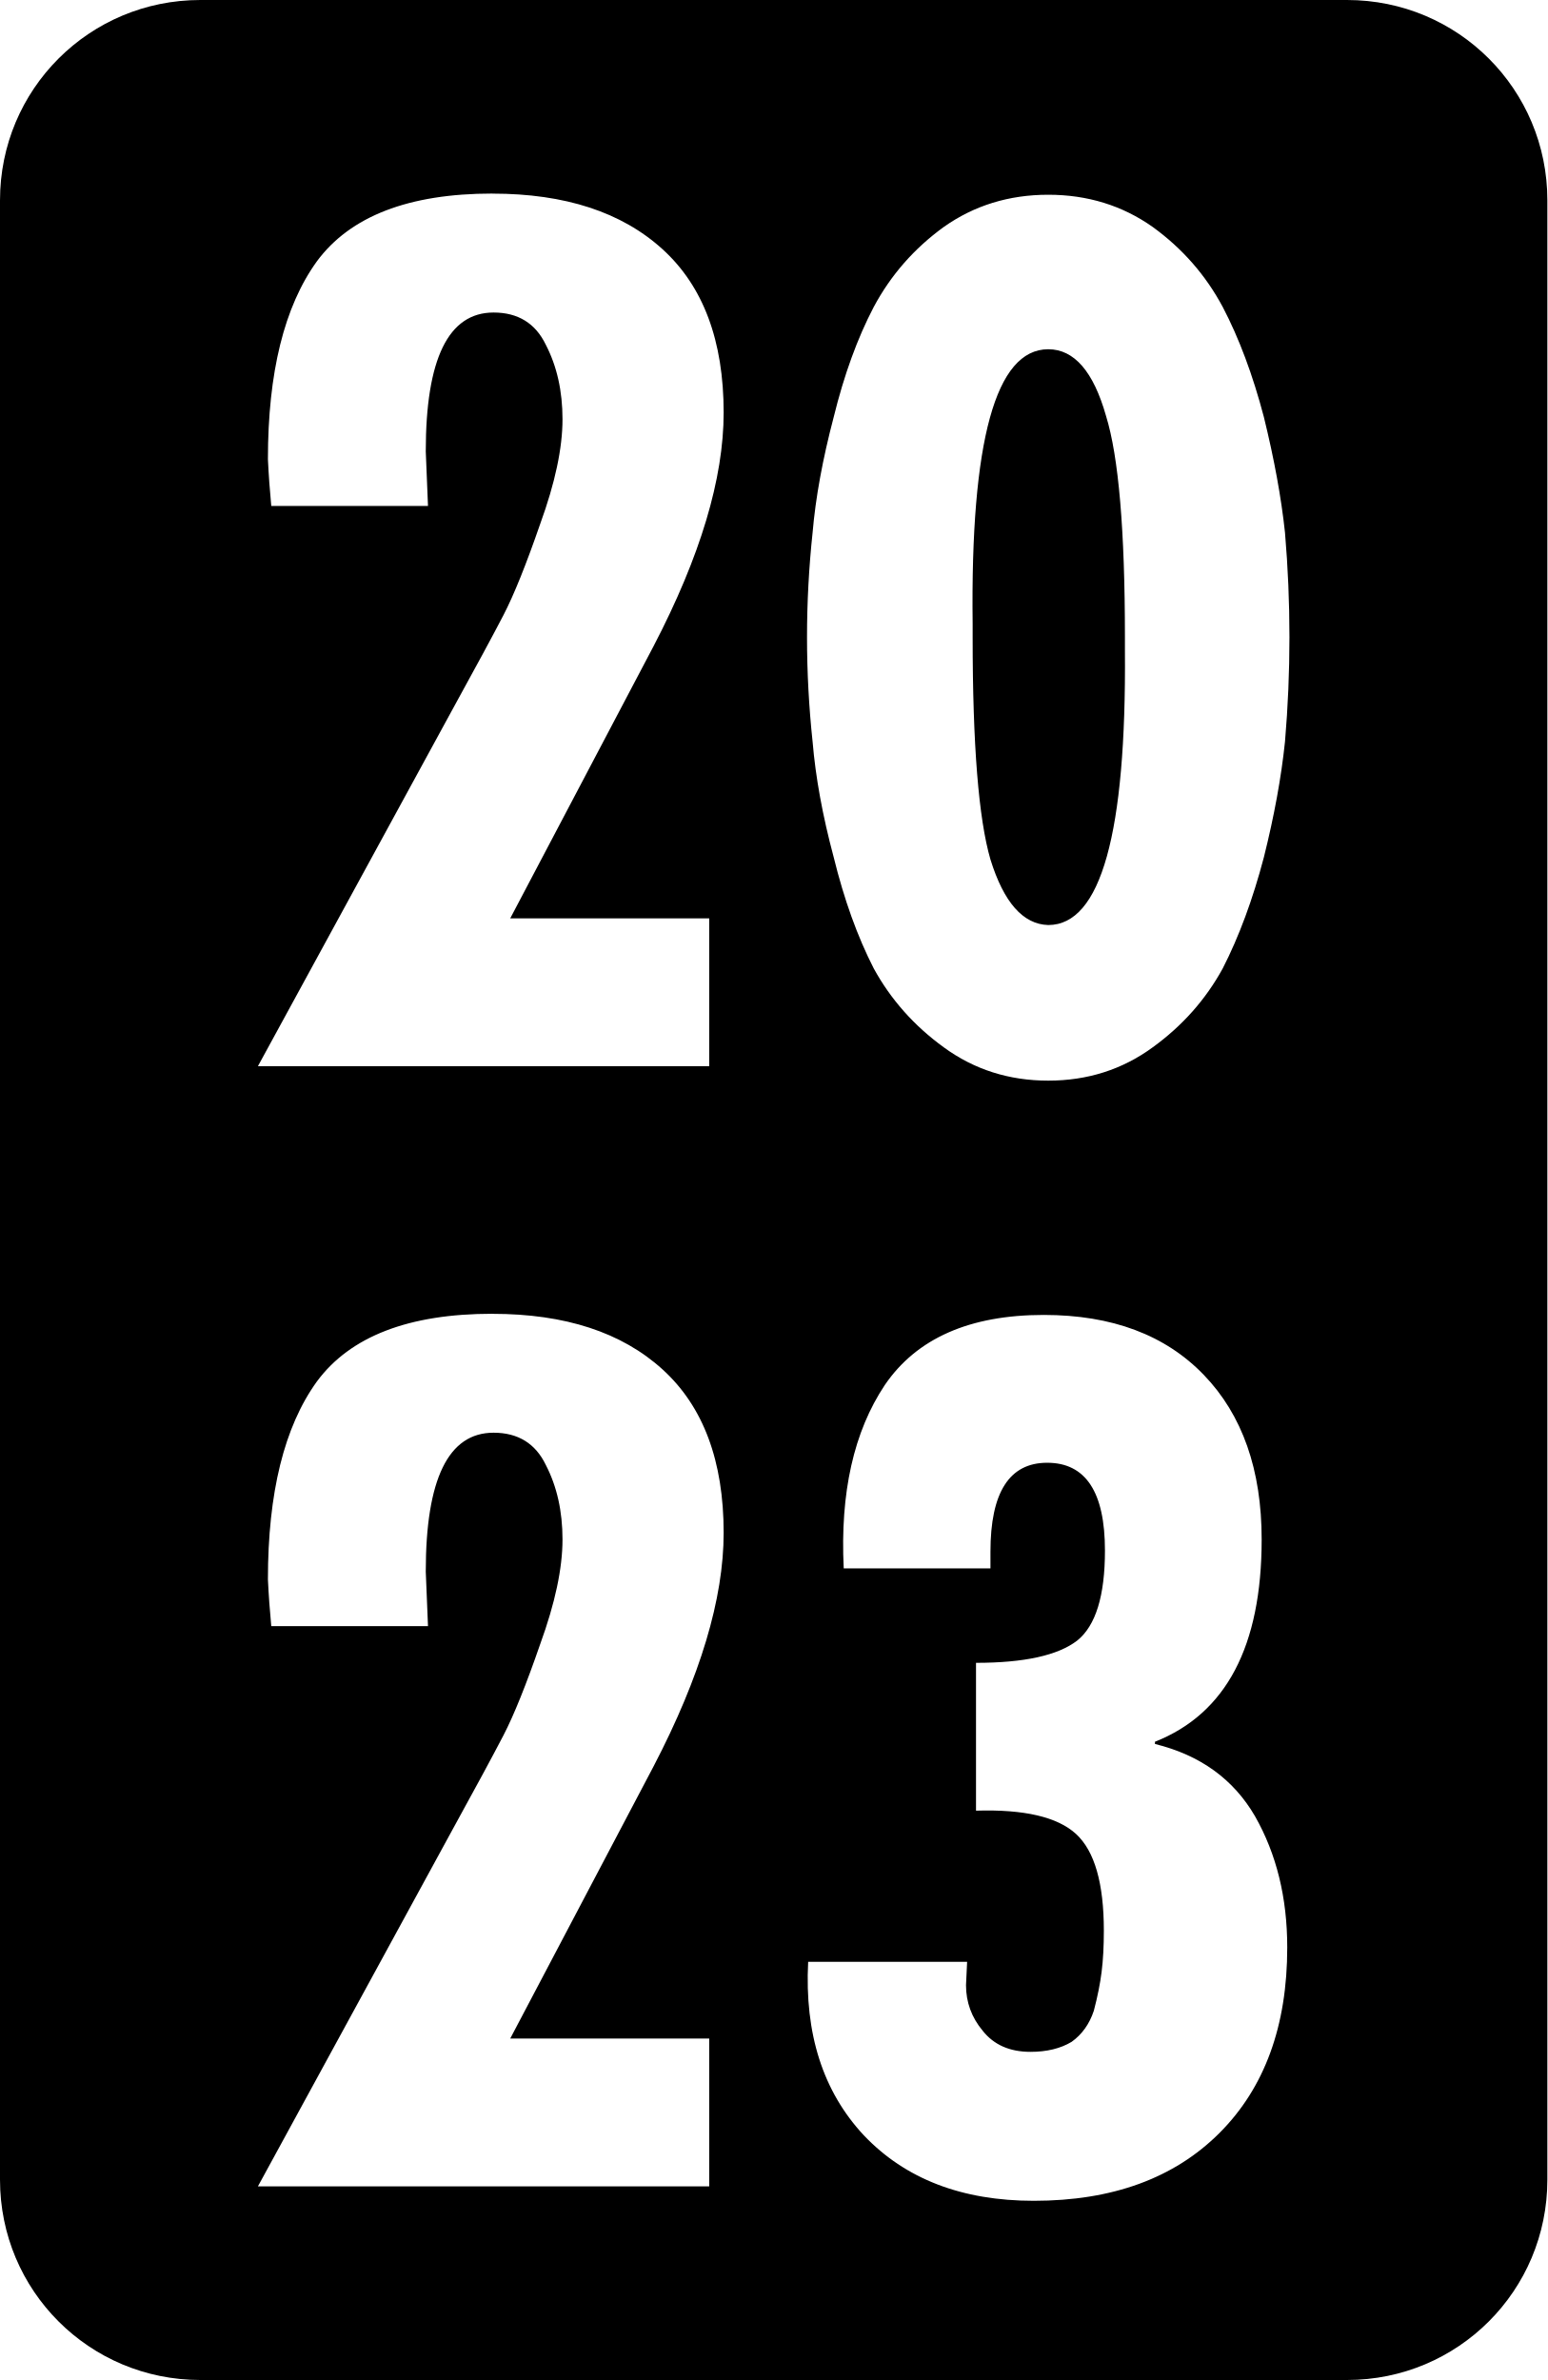
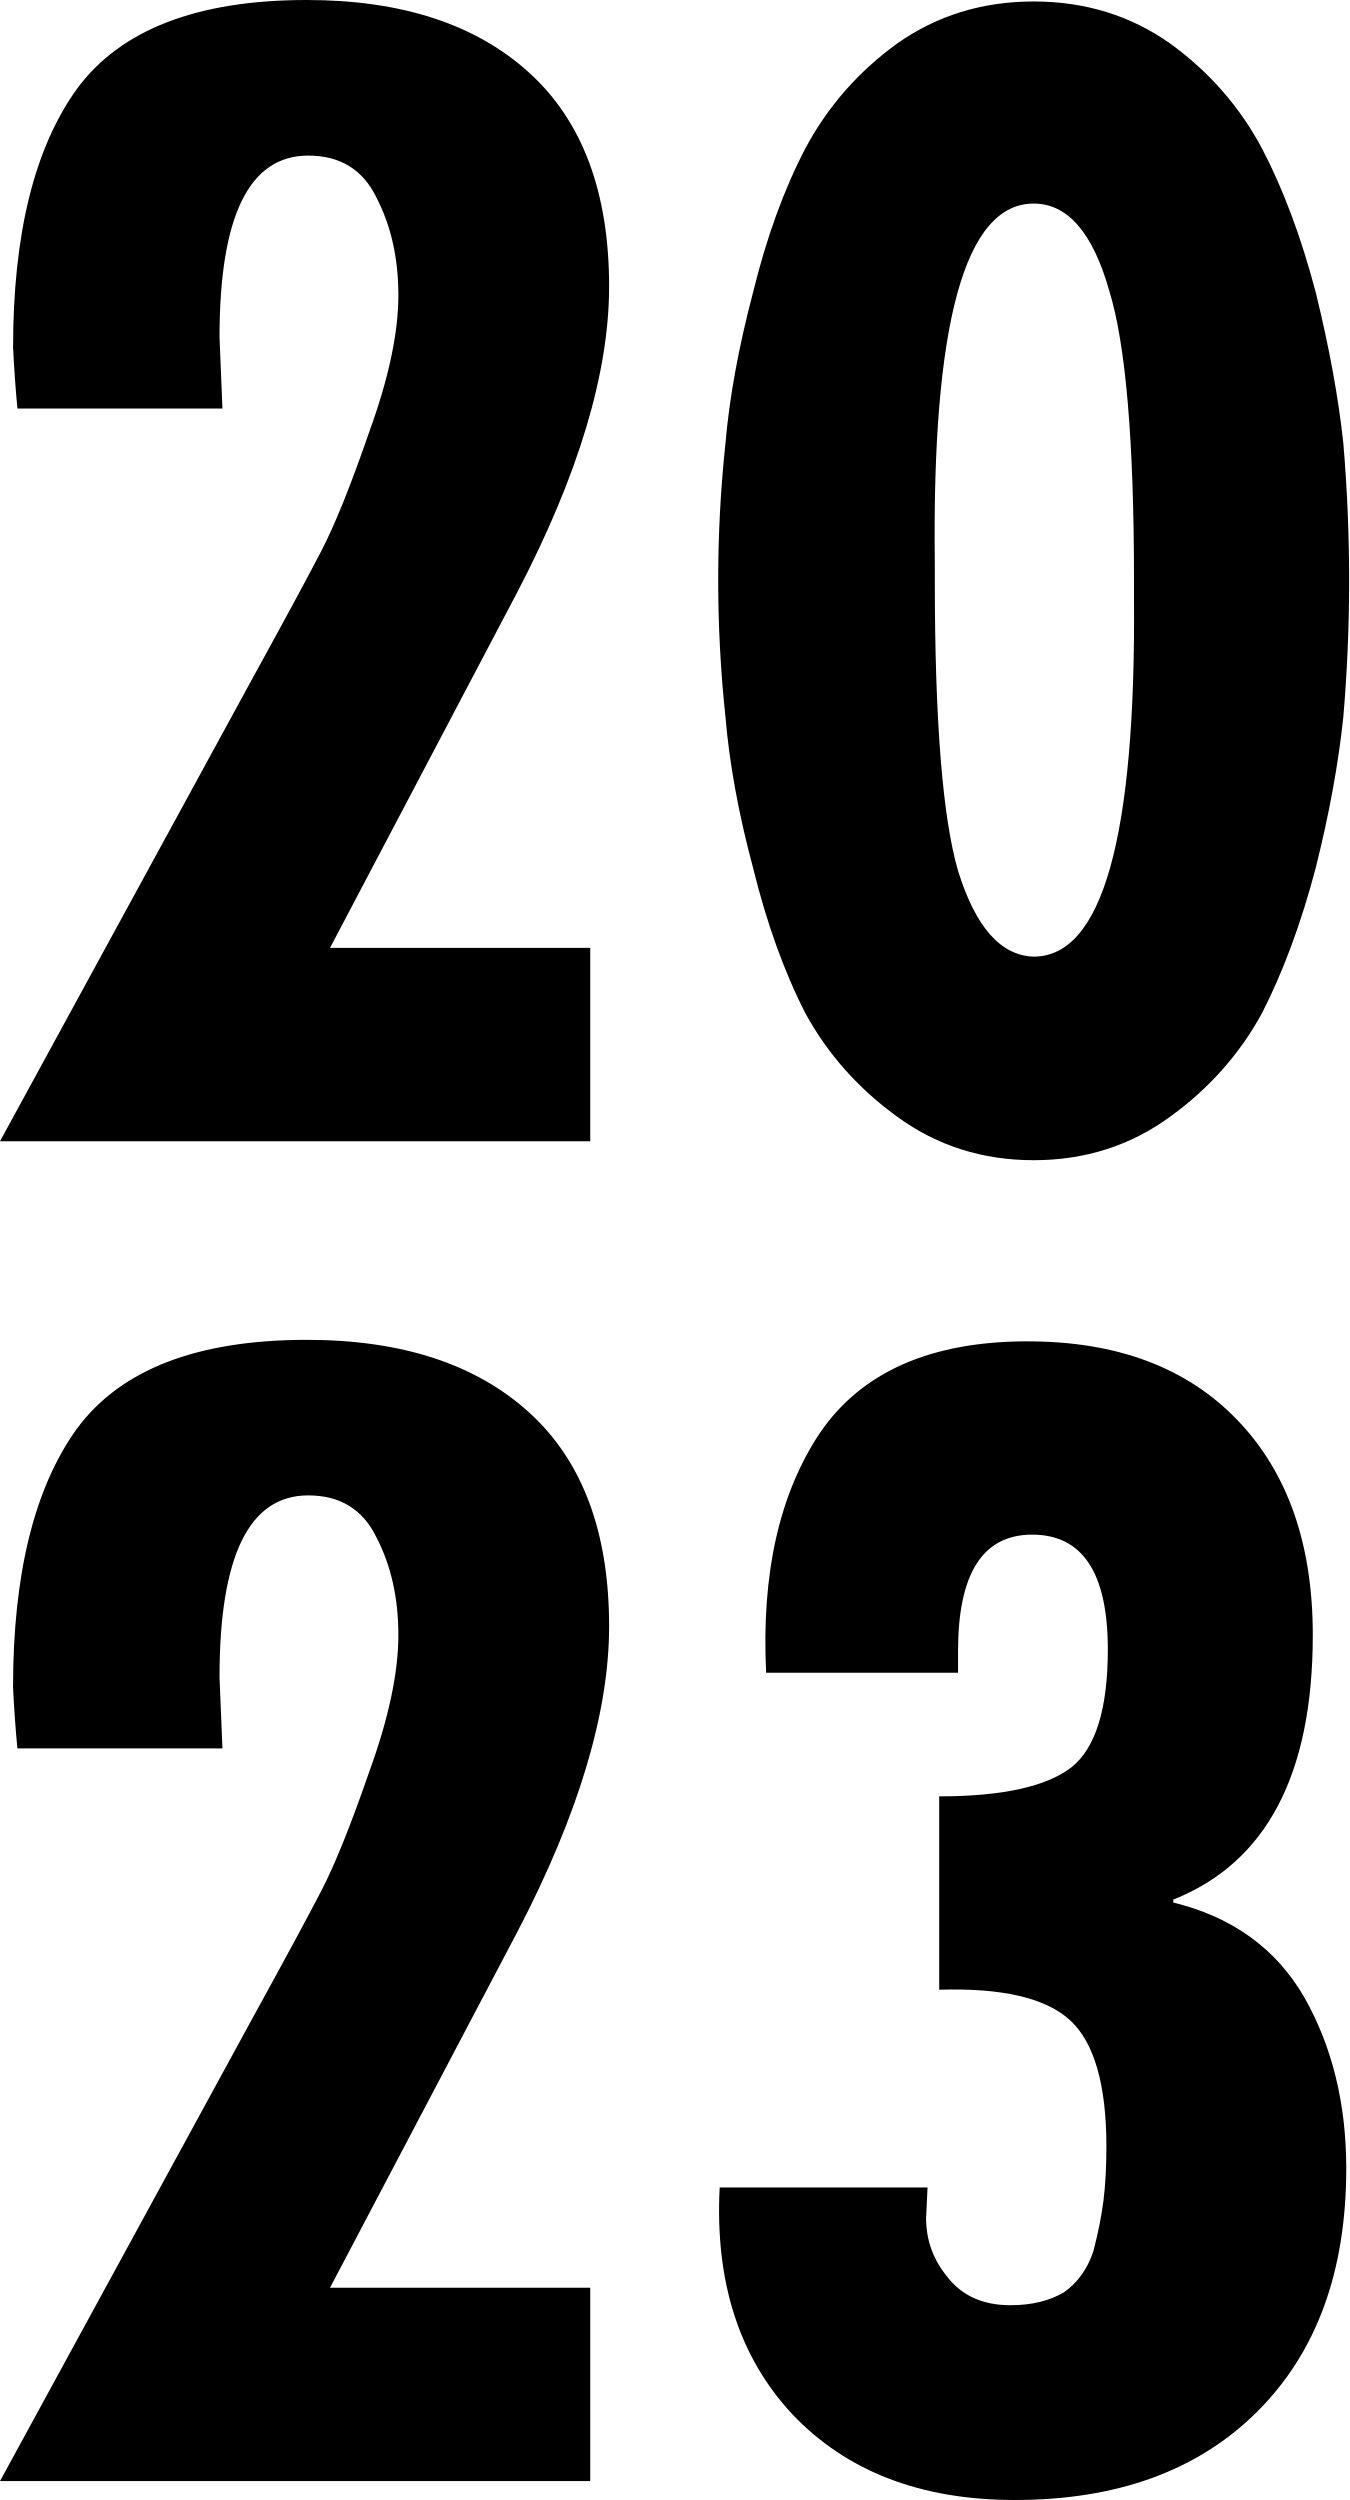
- <svg xmlns="http://www.w3.org/2000/svg" width="77.236mm" height="118.8mm" viewBox="0 0 77.236 118.8" version="1.1">
-   <path style="fill:#000000;fill-opacity:1;stroke-width:0.265" d="M 10,0 C 4.46,0 0,4.46 0,10 v 98.8 c 0,5.54 4.46,10 10,10 h 57.236 c 5.54,0 10,-4.46 10,-10 V 10 C 77.236,4.46 72.776,0 67.236,0 Z m 14.581,9.665 c 3.625,0 6.454,0.925 8.489,2.775 2.034,1.849 3.051,4.568 3.051,8.156 0,3.292 -1.165,7.176 -3.495,11.651 l -7.158,13.593 h 9.932 v 7.379 H 12.874 l 9.654,-17.7 c 1.221,-2.219 2.09,-3.828 2.608,-4.827 0.518,-0.999 1.128,-2.516 1.831,-4.55 0.74,-2.034 1.11,-3.773 1.11,-5.215 0,-1.406 -0.278,-2.645 -0.833,-3.718 -0.518,-1.073 -1.387,-1.609 -2.608,-1.609 -2.256,0 -3.384,2.312 -3.384,6.935 l 0.111,2.719 h -7.823 c -0.074,-0.777 -0.13,-1.554 -0.167,-2.331 0,-4.328 0.814,-7.62 2.442,-9.876 1.665,-2.256 4.587,-3.385 8.766,-3.385 z m 27.741,0.056 c 1.96,0 3.699,0.537 5.216,1.609 1.48,1.073 2.645,2.404 3.495,3.995 0.814,1.554 1.498,3.384 2.053,5.493 0.518,2.108 0.869,4.032 1.054,5.77 0.148,1.738 0.222,3.477 0.222,5.216 0,1.738 -0.074,3.477 -0.222,5.215 -0.185,1.775 -0.536,3.699 -1.054,5.771 -0.555,2.108 -1.239,3.957 -2.053,5.548 -0.851,1.554 -2.016,2.867 -3.495,3.939 -1.517,1.11 -3.255,1.664 -5.216,1.664 -1.96,0 -3.699,-0.555 -5.215,-1.664 -1.48,-1.073 -2.645,-2.386 -3.496,-3.939 -0.814,-1.591 -1.479,-3.44 -1.997,-5.548 -0.555,-2.071 -0.906,-3.995 -1.054,-5.771 -0.185,-1.738 -0.278,-3.477 -0.278,-5.215 0,-1.738 0.093,-3.477 0.278,-5.216 0.148,-1.738 0.499,-3.662 1.054,-5.77 0.518,-2.108 1.184,-3.939 1.997,-5.493 0.851,-1.591 2.016,-2.922 3.496,-3.995 1.517,-1.073 3.255,-1.609 5.215,-1.609 z m 0,7.712 c -2.626,0 -3.884,4.568 -3.773,13.705 v 0.666 c 0,5.363 0.296,9.062 0.888,11.096 0.666,2.145 1.627,3.237 2.885,3.274 2.626,0 3.902,-4.568 3.828,-13.705 v -0.666 c 0,-5.326 -0.314,-9.007 -0.943,-11.041 -0.629,-2.219 -1.59,-3.329 -2.885,-3.329 z M 24.581,65.581 c 3.625,0 6.454,0.925 8.489,2.774 2.034,1.849 3.051,4.568 3.051,8.156 0,3.292 -1.165,7.176 -3.495,11.651 l -7.158,13.593 h 9.932 v 7.379 H 12.874 l 9.654,-17.699 c 1.221,-2.219 2.09,-3.828 2.608,-4.827 0.518,-0.999 1.128,-2.515 1.831,-4.55 0.74,-2.034 1.11,-3.773 1.11,-5.216 0,-1.406 -0.278,-2.645 -0.833,-3.718 -0.518,-1.073 -1.387,-1.609 -2.608,-1.609 -2.256,0 -3.384,2.312 -3.384,6.935 l 0.111,2.719 h -7.823 c -0.074,-0.777 -0.13,-1.554 -0.167,-2.331 0,-4.328 0.814,-7.62 2.442,-9.876 1.665,-2.256 4.587,-3.384 8.766,-3.384 z m 27.52,0.055 c 3.403,0 6.066,0.999 7.989,2.996 1.923,1.997 2.885,4.734 2.885,8.211 0,5.326 -1.775,8.693 -5.326,10.098 v 0.111 c 2.256,0.555 3.921,1.757 4.994,3.606 1.073,1.886 1.609,4.069 1.609,6.547 0,3.921 -1.128,7.009 -3.384,9.266 -2.256,2.256 -5.345,3.384 -9.266,3.384 -3.588,0 -6.418,-1.091 -8.489,-3.273 -2.034,-2.182 -2.959,-5.068 -2.774,-8.656 h 7.934 l -0.055,1.165 c 0,0.851 0.277,1.609 0.832,2.275 0.555,0.703 1.35,1.054 2.386,1.054 0.814,0 1.498,-0.166 2.053,-0.499 0.518,-0.37 0.888,-0.888 1.109,-1.553 0.185,-0.703 0.315,-1.35 0.389,-1.942 0.074,-0.592 0.111,-1.276 0.111,-2.053 0,-2.367 -0.462,-3.976 -1.387,-4.827 -0.925,-0.851 -2.589,-1.239 -4.994,-1.165 v -7.379 c 2.404,0 4.088,-0.37 5.049,-1.11 0.925,-0.74 1.387,-2.237 1.387,-4.494 0,-2.922 -0.962,-4.383 -2.885,-4.383 -1.886,0 -2.83,1.479 -2.83,4.438 v 0.833 h -7.324 c -0.185,-3.773 0.499,-6.825 2.053,-9.155 1.591,-2.33 4.236,-3.495 7.934,-3.495 z" />
+ <svg xmlns="http://www.w3.org/2000/svg" width="31.97mm" height="59.242mm" viewBox="0 0 31.97 59.242" version="1.1" xml:space="preserve">
+   <defs id="defs1">
+     <rect x="223.472" y="332.803" width="139.069" height="235.28" />
+   </defs>
+   <path style="font-size:133.333px;line-height:0.9;font-family:Futura-CondensedBold;-inkscape-font-specification:Futura-CondensedBold;text-align:center;writing-mode:lr-tb;direction:ltr;text-anchor:middle;white-space:pre;shape-inside:url(#rect2);fill:#000000;stroke-width:0.265" d="M 7.269,0 C 4.674,0 2.859,0.701 1.826,2.102 0.815,3.503 0.31,5.547 0.31,8.234 0.333,8.716 0.367,9.199 0.413,9.681 H 5.271 L 5.202,7.993 c 0,-2.871 0.7,-4.306 2.101,-4.306 0.758,0 1.298,0.333 1.62,0.999 0.345,0.666 0.517,1.436 0.517,2.308 0,0.896 -0.23,1.975 -0.689,3.238 -0.436,1.263 -0.815,2.205 -1.137,2.825 -0.322,0.62 -0.861,1.619 -1.619,2.997 L 0,27.044 H 13.987 V 22.462 H 7.82 l 4.444,-8.44 c 1.447,-2.779 2.17,-5.191 2.17,-7.235 0,-2.228 -0.631,-3.916 -1.894,-5.064 C 11.277,0.575 9.52,0 7.269,0 Z M 24.495,0.035 c -1.217,0 -2.297,0.333 -3.239,0.999 -0.919,0.666 -1.642,1.493 -2.17,2.48 -0.505,0.965 -0.919,2.102 -1.24,3.411 -0.345,1.309 -0.563,2.504 -0.655,3.583 -0.115,1.079 -0.172,2.159 -0.172,3.238 0,1.079 0.057,2.159 0.172,3.239 0.092,1.102 0.31,2.297 0.655,3.583 0.322,1.309 0.735,2.458 1.24,3.445 0.528,0.965 1.252,1.78 2.17,2.446 0.942,0.689 2.021,1.034 3.239,1.034 1.217,0 2.296,-0.345 3.238,-1.034 0.919,-0.666 1.642,-1.481 2.17,-2.446 0.505,-0.988 0.93,-2.136 1.275,-3.445 0.322,-1.286 0.54,-2.48 0.655,-3.583 0.092,-1.079 0.137,-2.159 0.137,-3.239 0,-1.079 -0.046,-2.159 -0.137,-3.238 C 31.718,9.428 31.499,8.234 31.178,6.925 30.833,5.616 30.408,4.479 29.903,3.514 29.375,2.526 28.651,1.7 27.733,1.034 26.791,0.367 25.712,0.035 24.495,0.035 Z m 0,4.789 c 0.804,0 1.401,0.689 1.791,2.067 0.39,1.263 0.586,3.548 0.586,6.855 v 0.413 c 0.046,5.673 -0.746,8.51 -2.377,8.51 -0.781,-0.023 -1.378,-0.7 -1.792,-2.032 -0.367,-1.263 -0.551,-3.56 -0.551,-6.891 v -0.413 c -0.069,-5.673 0.712,-8.509 2.343,-8.509 z M 7.269,31.75 c -2.595,0 -4.41,0.701 -5.444,2.102 -1.011,1.401 -1.516,3.445 -1.516,6.132 0.023,0.482 0.057,0.965 0.103,1.447 H 5.271 l -0.069,-1.688 c 0,-2.871 0.7,-4.307 2.101,-4.307 0.758,0 1.298,0.333 1.62,0.999 0.345,0.666 0.517,1.435 0.517,2.308 0,0.896 -0.23,1.975 -0.689,3.239 -0.436,1.263 -0.815,2.205 -1.137,2.825 -0.322,0.62 -0.861,1.619 -1.619,2.997 L 0,58.794 H 13.987 V 54.212 H 7.82 l 4.444,-8.441 c 1.447,-2.779 2.17,-5.191 2.17,-7.235 0,-2.228 -0.631,-3.916 -1.894,-5.064 C 11.277,32.324 9.52,31.75 7.269,31.75 Z m 17.087,0.035 c -2.297,0 -3.939,0.723 -4.926,2.17 -0.965,1.447 -1.39,3.342 -1.275,5.684 h 4.548 v -0.517 c 0,-1.837 0.586,-2.756 1.757,-2.756 1.194,0 1.792,0.907 1.792,2.722 0,1.401 -0.287,2.331 -0.861,2.791 -0.597,0.459 -1.642,0.689 -3.135,0.689 v 4.582 c 1.493,-0.046 2.526,0.195 3.101,0.723 0.574,0.528 0.861,1.527 0.861,2.997 0,0.482 -0.023,0.907 -0.069,1.275 -0.046,0.367 -0.126,0.769 -0.241,1.206 -0.138,0.413 -0.367,0.735 -0.689,0.965 -0.345,0.207 -0.77,0.31 -1.275,0.31 -0.643,0 -1.137,-0.218 -1.482,-0.655 -0.345,-0.413 -0.517,-0.884 -0.517,-1.412 l 0.035,-0.723 h -4.926 c -0.115,2.228 0.459,4.019 1.722,5.374 1.286,1.355 3.043,2.032 5.271,2.032 2.435,0 4.352,-0.701 5.753,-2.102 1.401,-1.401 2.102,-3.319 2.102,-5.753 0,-1.539 -0.333,-2.894 -0.999,-4.065 -0.666,-1.148 -1.7,-1.895 -3.101,-2.239 v -0.069 c 2.205,-0.873 3.307,-2.963 3.307,-6.27 0,-2.159 -0.597,-3.858 -1.792,-5.098 -1.194,-1.24 -2.848,-1.86 -4.961,-1.86 z" />
</svg>
